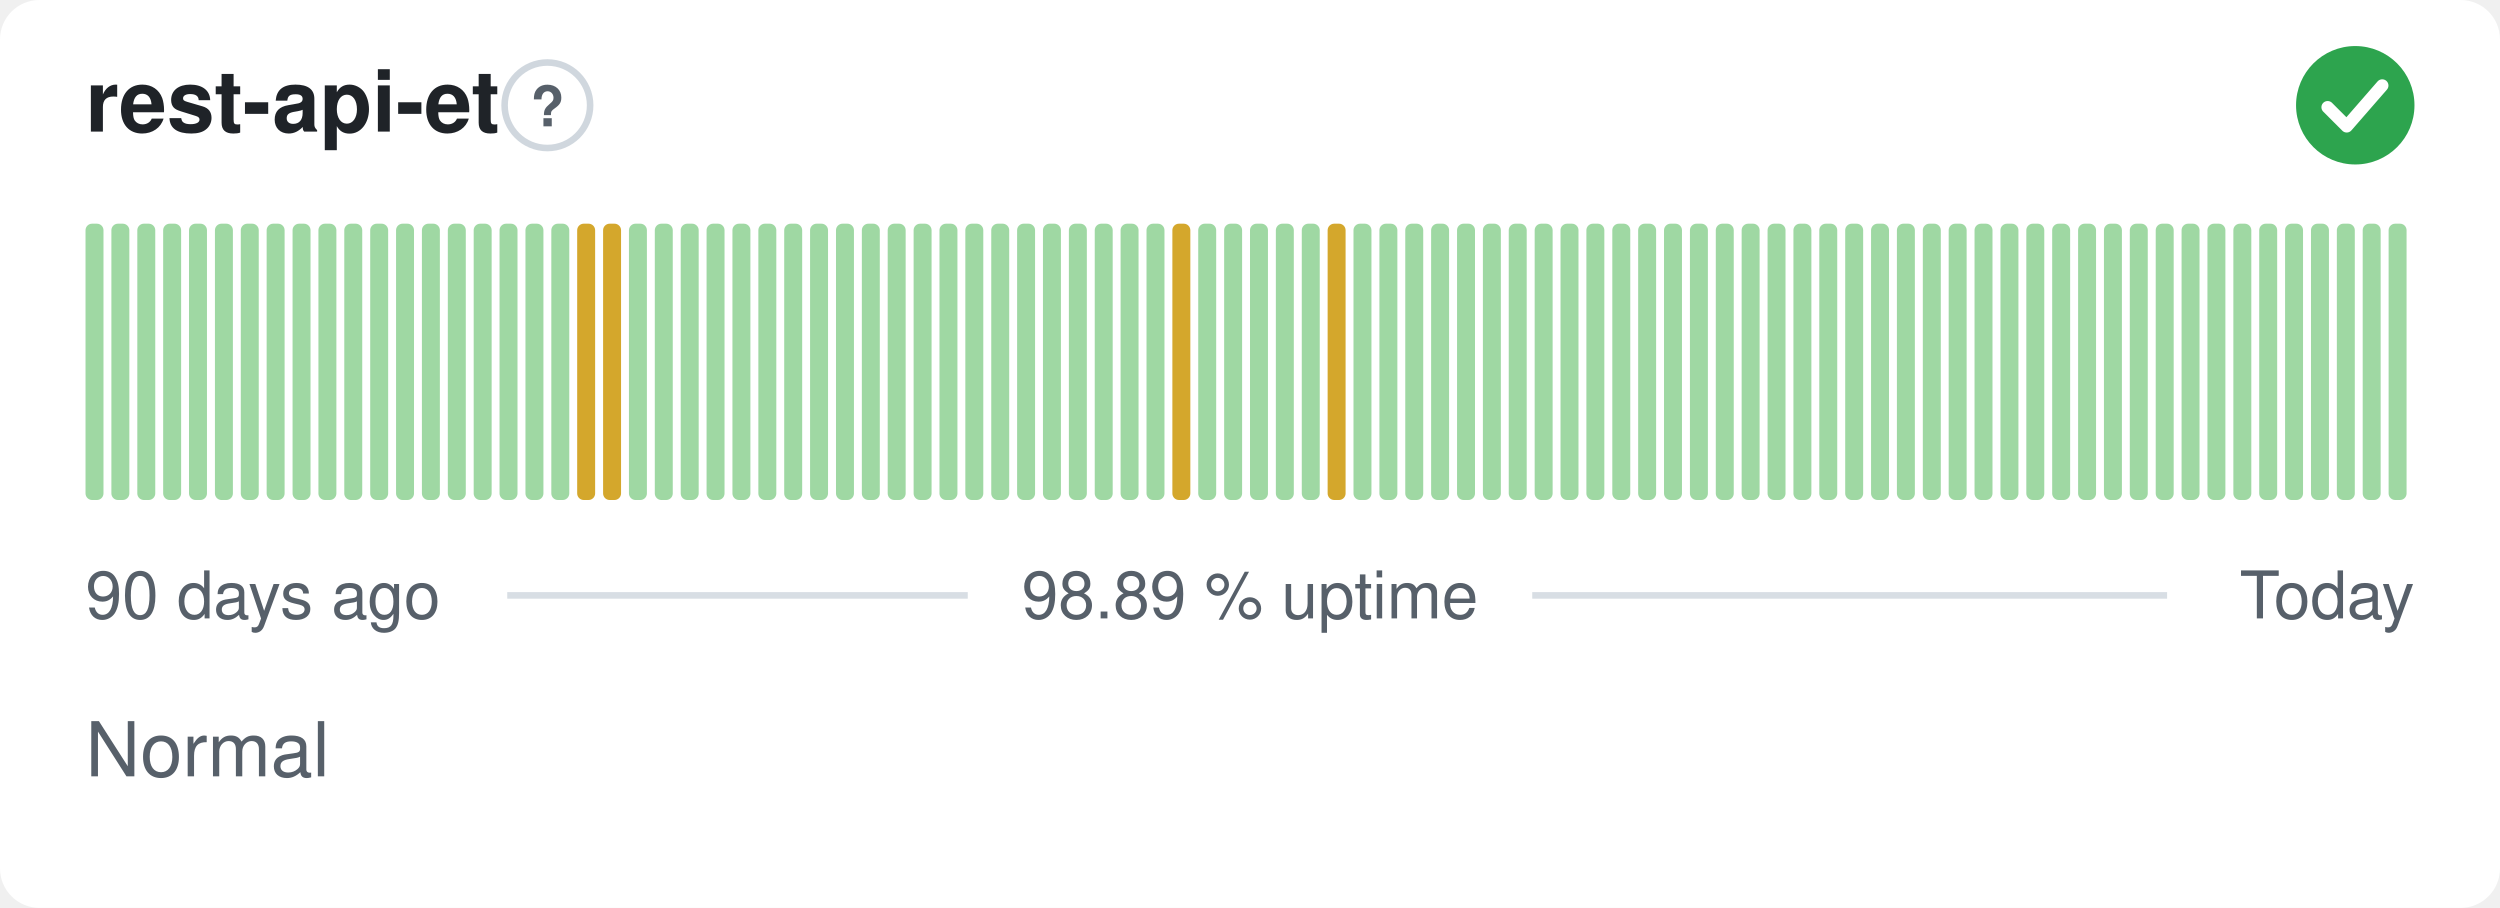
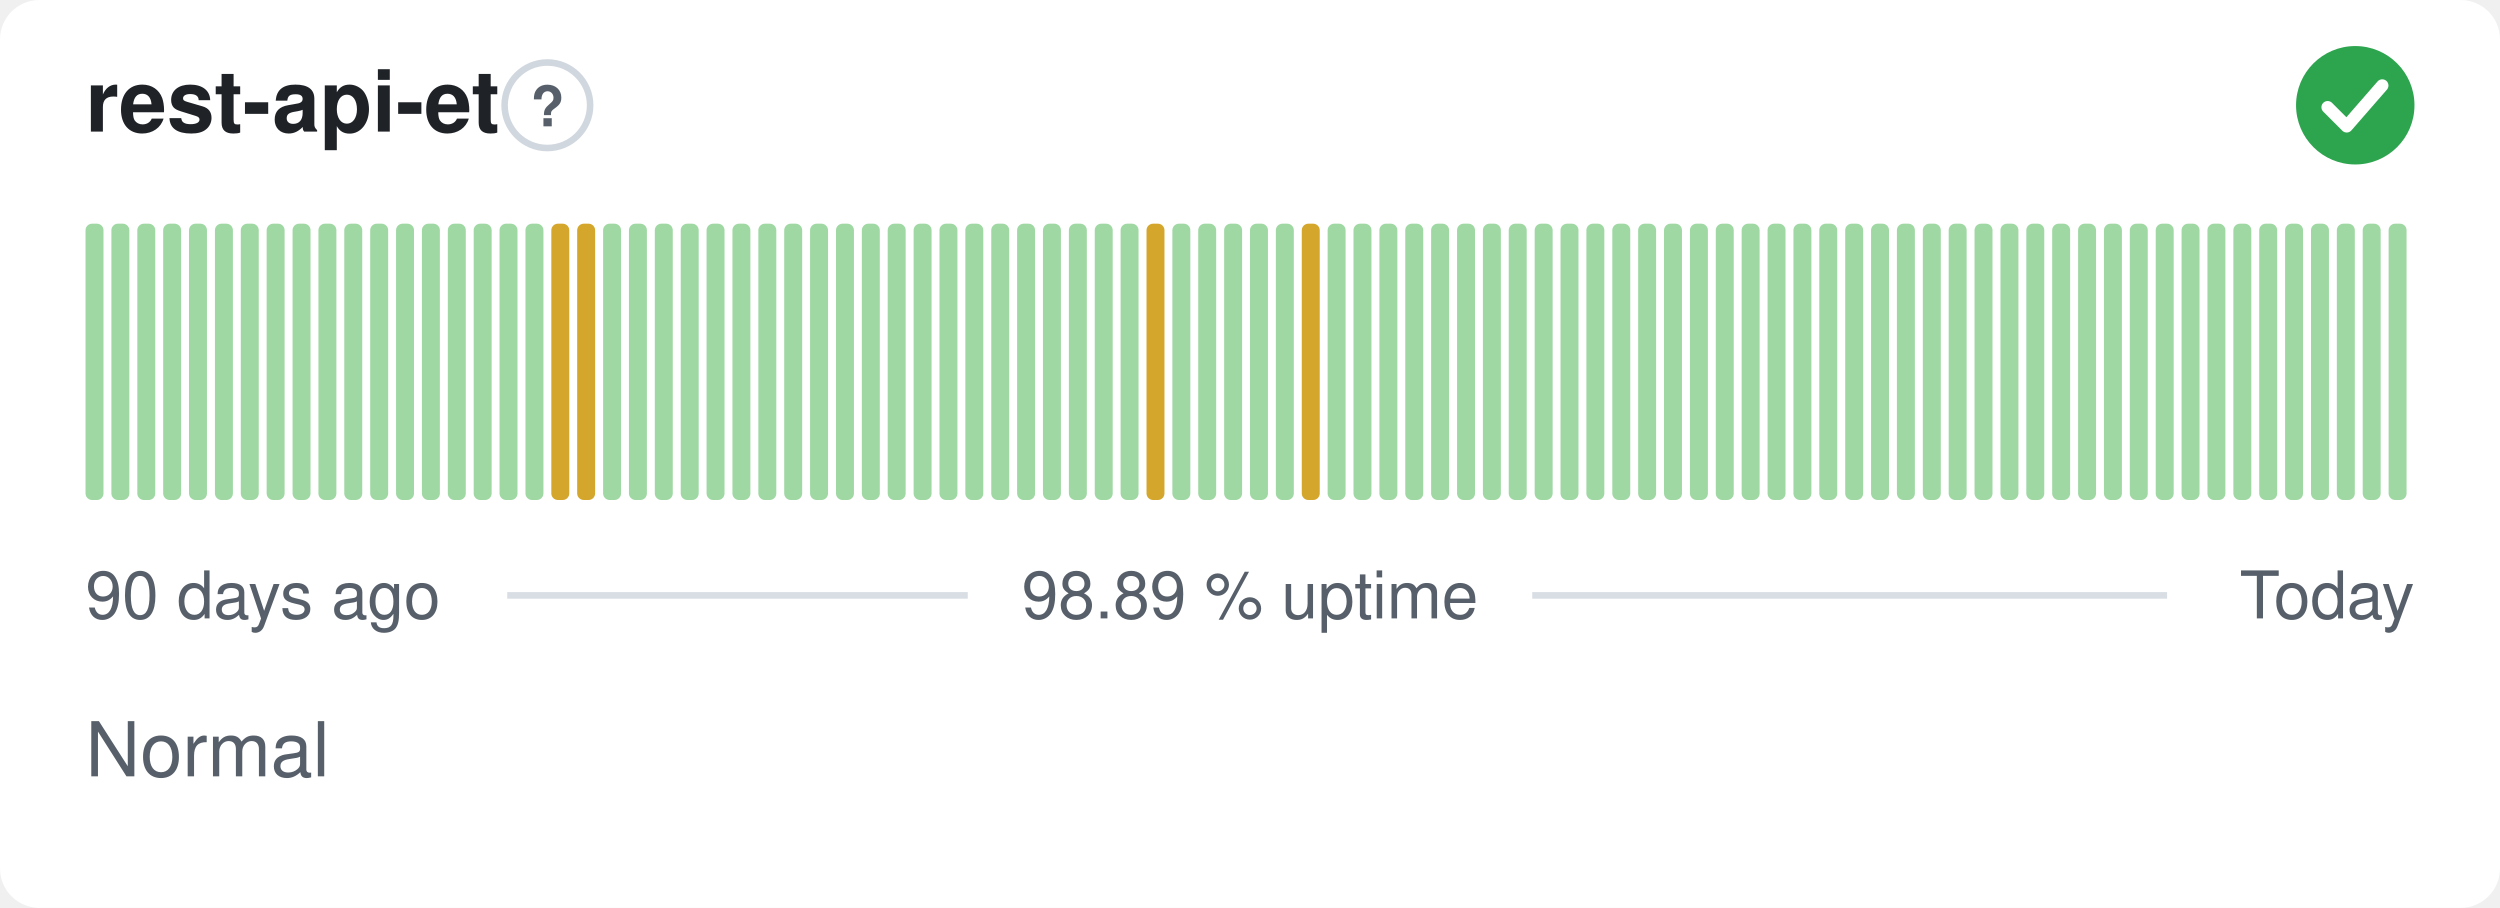
<svg xmlns="http://www.w3.org/2000/svg" width="380" height="138" viewBox="0 0 380 138" role="img" aria-label="rest-api-et: Normal, 98.89 % uptime over the last 90 days" font-family="-apple-system,BlinkMacSystemFont,'Segoe UI',Helvetica,Arial,sans-serif">
  <style>
    @media (prefers-color-scheme: dark) {
      .bg { fill: #0d1117 }
      .title { fill: #e6edf3 }
      .muted { fill: #8b949e }
      .hint { stroke: #30363d }
      .rule { stroke: #30363d }
      .nodata { fill: #21262d }
    }
  </style>
  <rect class="bg" width="380" height="138" rx="6" fill="#ffffff" />
  <text class="title" x="13" y="20" font-size="13" font-weight="600" fill="#1f2328">rest-api-et</text>
  <circle class="hint" cx="83.2" cy="16" r="6.5" fill="none" stroke="#d0d7de" stroke-width="1" />
  <text class="muted" x="83.2" y="19.2" text-anchor="middle" font-size="8.5" font-weight="700" fill="#57606a">?</text>
  <circle cx="358" cy="16" r="9" fill="#2da44e" />
  <path d="M353.80 16.30l2.90 2.90 5.40 -6.20" fill="none" stroke="#fff" stroke-width="1.89" stroke-linecap="round" stroke-linejoin="round" />
  <rect x="13.00" y="34.00" width="2.73" height="42.00" rx="1" fill="#9fd8a3" />
  <rect x="16.93" y="34.00" width="2.73" height="42.00" rx="1" fill="#9fd8a3" />
  <rect x="20.87" y="34.00" width="2.73" height="42.00" rx="1" fill="#9fd8a3" />
  <rect x="24.80" y="34.00" width="2.73" height="42.00" rx="1" fill="#9fd8a3" />
  <rect x="28.73" y="34.00" width="2.73" height="42.00" rx="1" fill="#9fd8a3" />
  <rect x="32.67" y="34.00" width="2.73" height="42.00" rx="1" fill="#9fd8a3" />
  <rect x="36.60" y="34.00" width="2.73" height="42.00" rx="1" fill="#9fd8a3" />
  <rect x="40.53" y="34.00" width="2.73" height="42.00" rx="1" fill="#9fd8a3" />
  <rect x="44.47" y="34.00" width="2.73" height="42.00" rx="1" fill="#9fd8a3" />
  <rect x="48.40" y="34.00" width="2.73" height="42.00" rx="1" fill="#9fd8a3" />
  <rect x="52.33" y="34.00" width="2.73" height="42.00" rx="1" fill="#9fd8a3" />
  <rect x="56.27" y="34.00" width="2.73" height="42.00" rx="1" fill="#9fd8a3" />
  <rect x="60.20" y="34.00" width="2.73" height="42.00" rx="1" fill="#9fd8a3" />
  <rect x="64.13" y="34.00" width="2.73" height="42.00" rx="1" fill="#9fd8a3" />
  <rect x="68.07" y="34.00" width="2.73" height="42.00" rx="1" fill="#9fd8a3" />
  <rect x="72.00" y="34.00" width="2.73" height="42.00" rx="1" fill="#9fd8a3" />
  <rect x="75.93" y="34.00" width="2.73" height="42.00" rx="1" fill="#9fd8a3" />
  <rect x="79.87" y="34.00" width="2.73" height="42.00" rx="1" fill="#9fd8a3" />
-   <rect x="83.80" y="34.00" width="2.73" height="42.00" rx="1" fill="#9fd8a3" />
+   <rect x="83.80" y="34.00" width="2.73" height="42.00" rx="1" fill="#d4a72c" />
  <rect x="87.73" y="34.00" width="2.73" height="42.00" rx="1" fill="#d4a72c" />
-   <rect x="91.67" y="34.00" width="2.73" height="42.00" rx="1" fill="#d4a72c" />
+   <rect x="91.67" y="34.00" width="2.73" height="42.00" rx="1" fill="#9fd8a3" />
  <rect x="95.60" y="34.00" width="2.73" height="42.00" rx="1" fill="#9fd8a3" />
  <rect x="99.53" y="34.00" width="2.73" height="42.00" rx="1" fill="#9fd8a3" />
  <rect x="103.47" y="34.00" width="2.73" height="42.00" rx="1" fill="#9fd8a3" />
  <rect x="107.40" y="34.00" width="2.73" height="42.00" rx="1" fill="#9fd8a3" />
  <rect x="111.33" y="34.00" width="2.73" height="42.00" rx="1" fill="#9fd8a3" />
  <rect x="115.27" y="34.00" width="2.73" height="42.00" rx="1" fill="#9fd8a3" />
  <rect x="119.20" y="34.00" width="2.73" height="42.00" rx="1" fill="#9fd8a3" />
  <rect x="123.13" y="34.00" width="2.73" height="42.00" rx="1" fill="#9fd8a3" />
  <rect x="127.07" y="34.00" width="2.73" height="42.00" rx="1" fill="#9fd8a3" />
  <rect x="131.00" y="34.00" width="2.73" height="42.00" rx="1" fill="#9fd8a3" />
  <rect x="134.93" y="34.00" width="2.73" height="42.00" rx="1" fill="#9fd8a3" />
  <rect x="138.87" y="34.00" width="2.73" height="42.00" rx="1" fill="#9fd8a3" />
  <rect x="142.80" y="34.00" width="2.73" height="42.00" rx="1" fill="#9fd8a3" />
  <rect x="146.73" y="34.00" width="2.73" height="42.00" rx="1" fill="#9fd8a3" />
  <rect x="150.67" y="34.00" width="2.73" height="42.00" rx="1" fill="#9fd8a3" />
  <rect x="154.60" y="34.00" width="2.73" height="42.00" rx="1" fill="#9fd8a3" />
  <rect x="158.53" y="34.00" width="2.73" height="42.00" rx="1" fill="#9fd8a3" />
  <rect x="162.47" y="34.00" width="2.73" height="42.00" rx="1" fill="#9fd8a3" />
  <rect x="166.40" y="34.00" width="2.73" height="42.00" rx="1" fill="#9fd8a3" />
  <rect x="170.33" y="34.00" width="2.73" height="42.00" rx="1" fill="#9fd8a3" />
-   <rect x="174.27" y="34.00" width="2.73" height="42.00" rx="1" fill="#9fd8a3" />
-   <rect x="178.20" y="34.00" width="2.73" height="42.00" rx="1" fill="#d4a72c" />
+   <rect x="174.27" y="34.00" width="2.73" height="42.00" rx="1" fill="#d4a72c" />
+   <rect x="178.20" y="34.00" width="2.73" height="42.00" rx="1" fill="#9fd8a3" />
  <rect x="182.13" y="34.00" width="2.73" height="42.00" rx="1" fill="#9fd8a3" />
  <rect x="186.07" y="34.00" width="2.73" height="42.00" rx="1" fill="#9fd8a3" />
  <rect x="190.00" y="34.00" width="2.73" height="42.00" rx="1" fill="#9fd8a3" />
  <rect x="193.93" y="34.00" width="2.73" height="42.00" rx="1" fill="#9fd8a3" />
-   <rect x="197.87" y="34.00" width="2.73" height="42.00" rx="1" fill="#9fd8a3" />
-   <rect x="201.80" y="34.00" width="2.73" height="42.00" rx="1" fill="#d4a72c" />
+   <rect x="197.87" y="34.00" width="2.73" height="42.00" rx="1" fill="#d4a72c" />
+   <rect x="201.80" y="34.00" width="2.73" height="42.00" rx="1" fill="#9fd8a3" />
  <rect x="205.73" y="34.00" width="2.73" height="42.00" rx="1" fill="#9fd8a3" />
  <rect x="209.67" y="34.00" width="2.73" height="42.00" rx="1" fill="#9fd8a3" />
  <rect x="213.60" y="34.00" width="2.73" height="42.00" rx="1" fill="#9fd8a3" />
  <rect x="217.53" y="34.00" width="2.73" height="42.00" rx="1" fill="#9fd8a3" />
  <rect x="221.47" y="34.00" width="2.73" height="42.00" rx="1" fill="#9fd8a3" />
  <rect x="225.40" y="34.00" width="2.73" height="42.00" rx="1" fill="#9fd8a3" />
  <rect x="229.33" y="34.00" width="2.73" height="42.00" rx="1" fill="#9fd8a3" />
  <rect x="233.27" y="34.00" width="2.73" height="42.00" rx="1" fill="#9fd8a3" />
  <rect x="237.20" y="34.00" width="2.73" height="42.00" rx="1" fill="#9fd8a3" />
  <rect x="241.13" y="34.00" width="2.73" height="42.00" rx="1" fill="#9fd8a3" />
  <rect x="245.07" y="34.00" width="2.73" height="42.00" rx="1" fill="#9fd8a3" />
  <rect x="249.00" y="34.00" width="2.73" height="42.00" rx="1" fill="#9fd8a3" />
  <rect x="252.93" y="34.00" width="2.73" height="42.00" rx="1" fill="#9fd8a3" />
  <rect x="256.87" y="34.00" width="2.73" height="42.00" rx="1" fill="#9fd8a3" />
  <rect x="260.80" y="34.00" width="2.73" height="42.00" rx="1" fill="#9fd8a3" />
  <rect x="264.73" y="34.00" width="2.73" height="42.00" rx="1" fill="#9fd8a3" />
  <rect x="268.67" y="34.00" width="2.73" height="42.00" rx="1" fill="#9fd8a3" />
  <rect x="272.60" y="34.00" width="2.73" height="42.00" rx="1" fill="#9fd8a3" />
  <rect x="276.53" y="34.00" width="2.73" height="42.00" rx="1" fill="#9fd8a3" />
  <rect x="280.47" y="34.00" width="2.73" height="42.00" rx="1" fill="#9fd8a3" />
  <rect x="284.40" y="34.00" width="2.73" height="42.00" rx="1" fill="#9fd8a3" />
  <rect x="288.33" y="34.00" width="2.73" height="42.00" rx="1" fill="#9fd8a3" />
  <rect x="292.27" y="34.00" width="2.73" height="42.00" rx="1" fill="#9fd8a3" />
  <rect x="296.20" y="34.00" width="2.73" height="42.00" rx="1" fill="#9fd8a3" />
  <rect x="300.13" y="34.00" width="2.73" height="42.00" rx="1" fill="#9fd8a3" />
  <rect x="304.07" y="34.00" width="2.73" height="42.00" rx="1" fill="#9fd8a3" />
  <rect x="308.00" y="34.00" width="2.73" height="42.00" rx="1" fill="#9fd8a3" />
  <rect x="311.93" y="34.00" width="2.73" height="42.00" rx="1" fill="#9fd8a3" />
  <rect x="315.87" y="34.00" width="2.73" height="42.00" rx="1" fill="#9fd8a3" />
  <rect x="319.80" y="34.00" width="2.73" height="42.00" rx="1" fill="#9fd8a3" />
  <rect x="323.73" y="34.00" width="2.73" height="42.00" rx="1" fill="#9fd8a3" />
  <rect x="327.67" y="34.00" width="2.73" height="42.00" rx="1" fill="#9fd8a3" />
  <rect x="331.60" y="34.00" width="2.73" height="42.00" rx="1" fill="#9fd8a3" />
  <rect x="335.53" y="34.00" width="2.73" height="42.00" rx="1" fill="#9fd8a3" />
  <rect x="339.47" y="34.00" width="2.73" height="42.00" rx="1" fill="#9fd8a3" />
  <rect x="343.40" y="34.00" width="2.73" height="42.00" rx="1" fill="#9fd8a3" />
  <rect x="347.33" y="34.00" width="2.73" height="42.00" rx="1" fill="#9fd8a3" />
  <rect x="351.27" y="34.00" width="2.73" height="42.00" rx="1" fill="#9fd8a3" />
  <rect x="355.20" y="34.00" width="2.73" height="42.00" rx="1" fill="#9fd8a3" />
  <rect x="359.13" y="34.00" width="2.73" height="42.00" rx="1" fill="#9fd8a3" />
  <rect x="363.07" y="34.00" width="2.73" height="42.00" rx="1" fill="#9fd8a3" />
  <text class="muted" x="13" y="94" font-size="10" fill="#57606a">90 days ago</text>
  <text class="muted" x="190" y="94" text-anchor="middle" font-size="10" fill="#57606a">98.89 % uptime</text>
  <text class="muted" x="367" y="94" text-anchor="end" font-size="10" fill="#57606a">Today</text>
  <line class="rule" x1="77.1" y1="90.5" x2="147.1" y2="90.5" stroke="#d8dee4" stroke-width="1" />
  <line class="rule" x1="232.9" y1="90.5" x2="329.4" y2="90.5" stroke="#d8dee4" stroke-width="1" />
  <text class="muted" x="13" y="118" font-size="11.5" fill="#57606a">Normal</text>
</svg>
